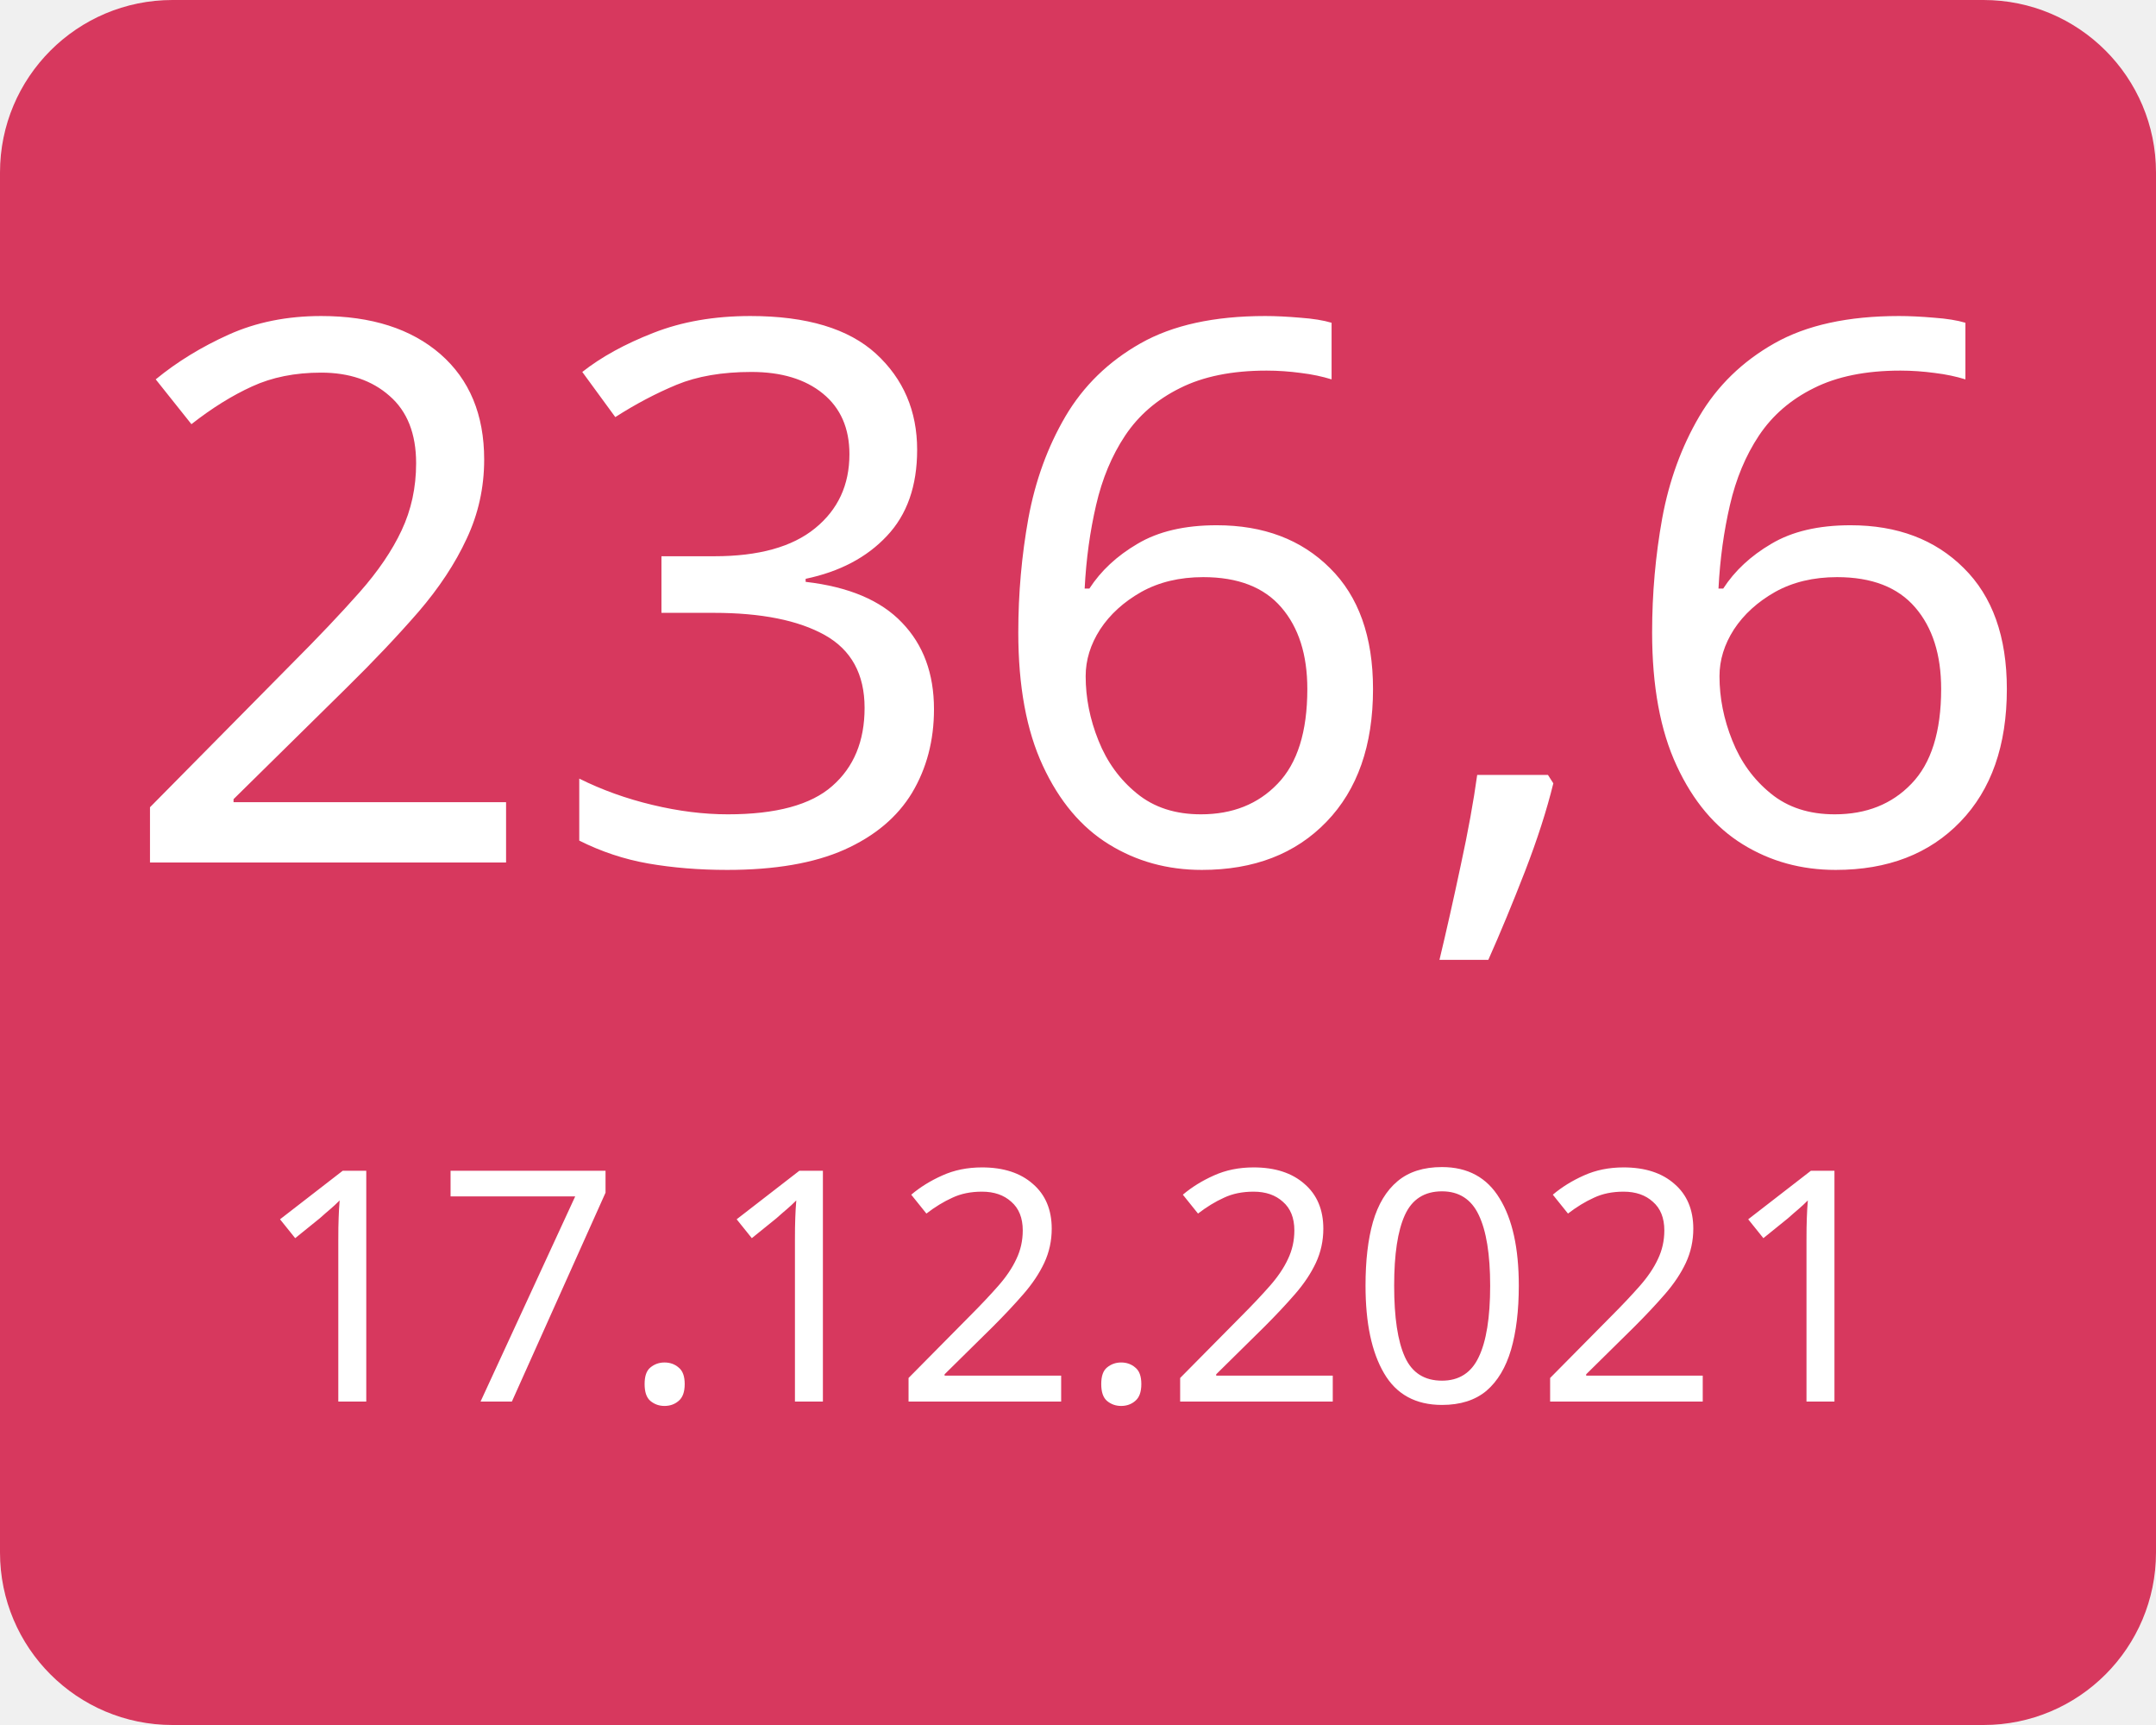
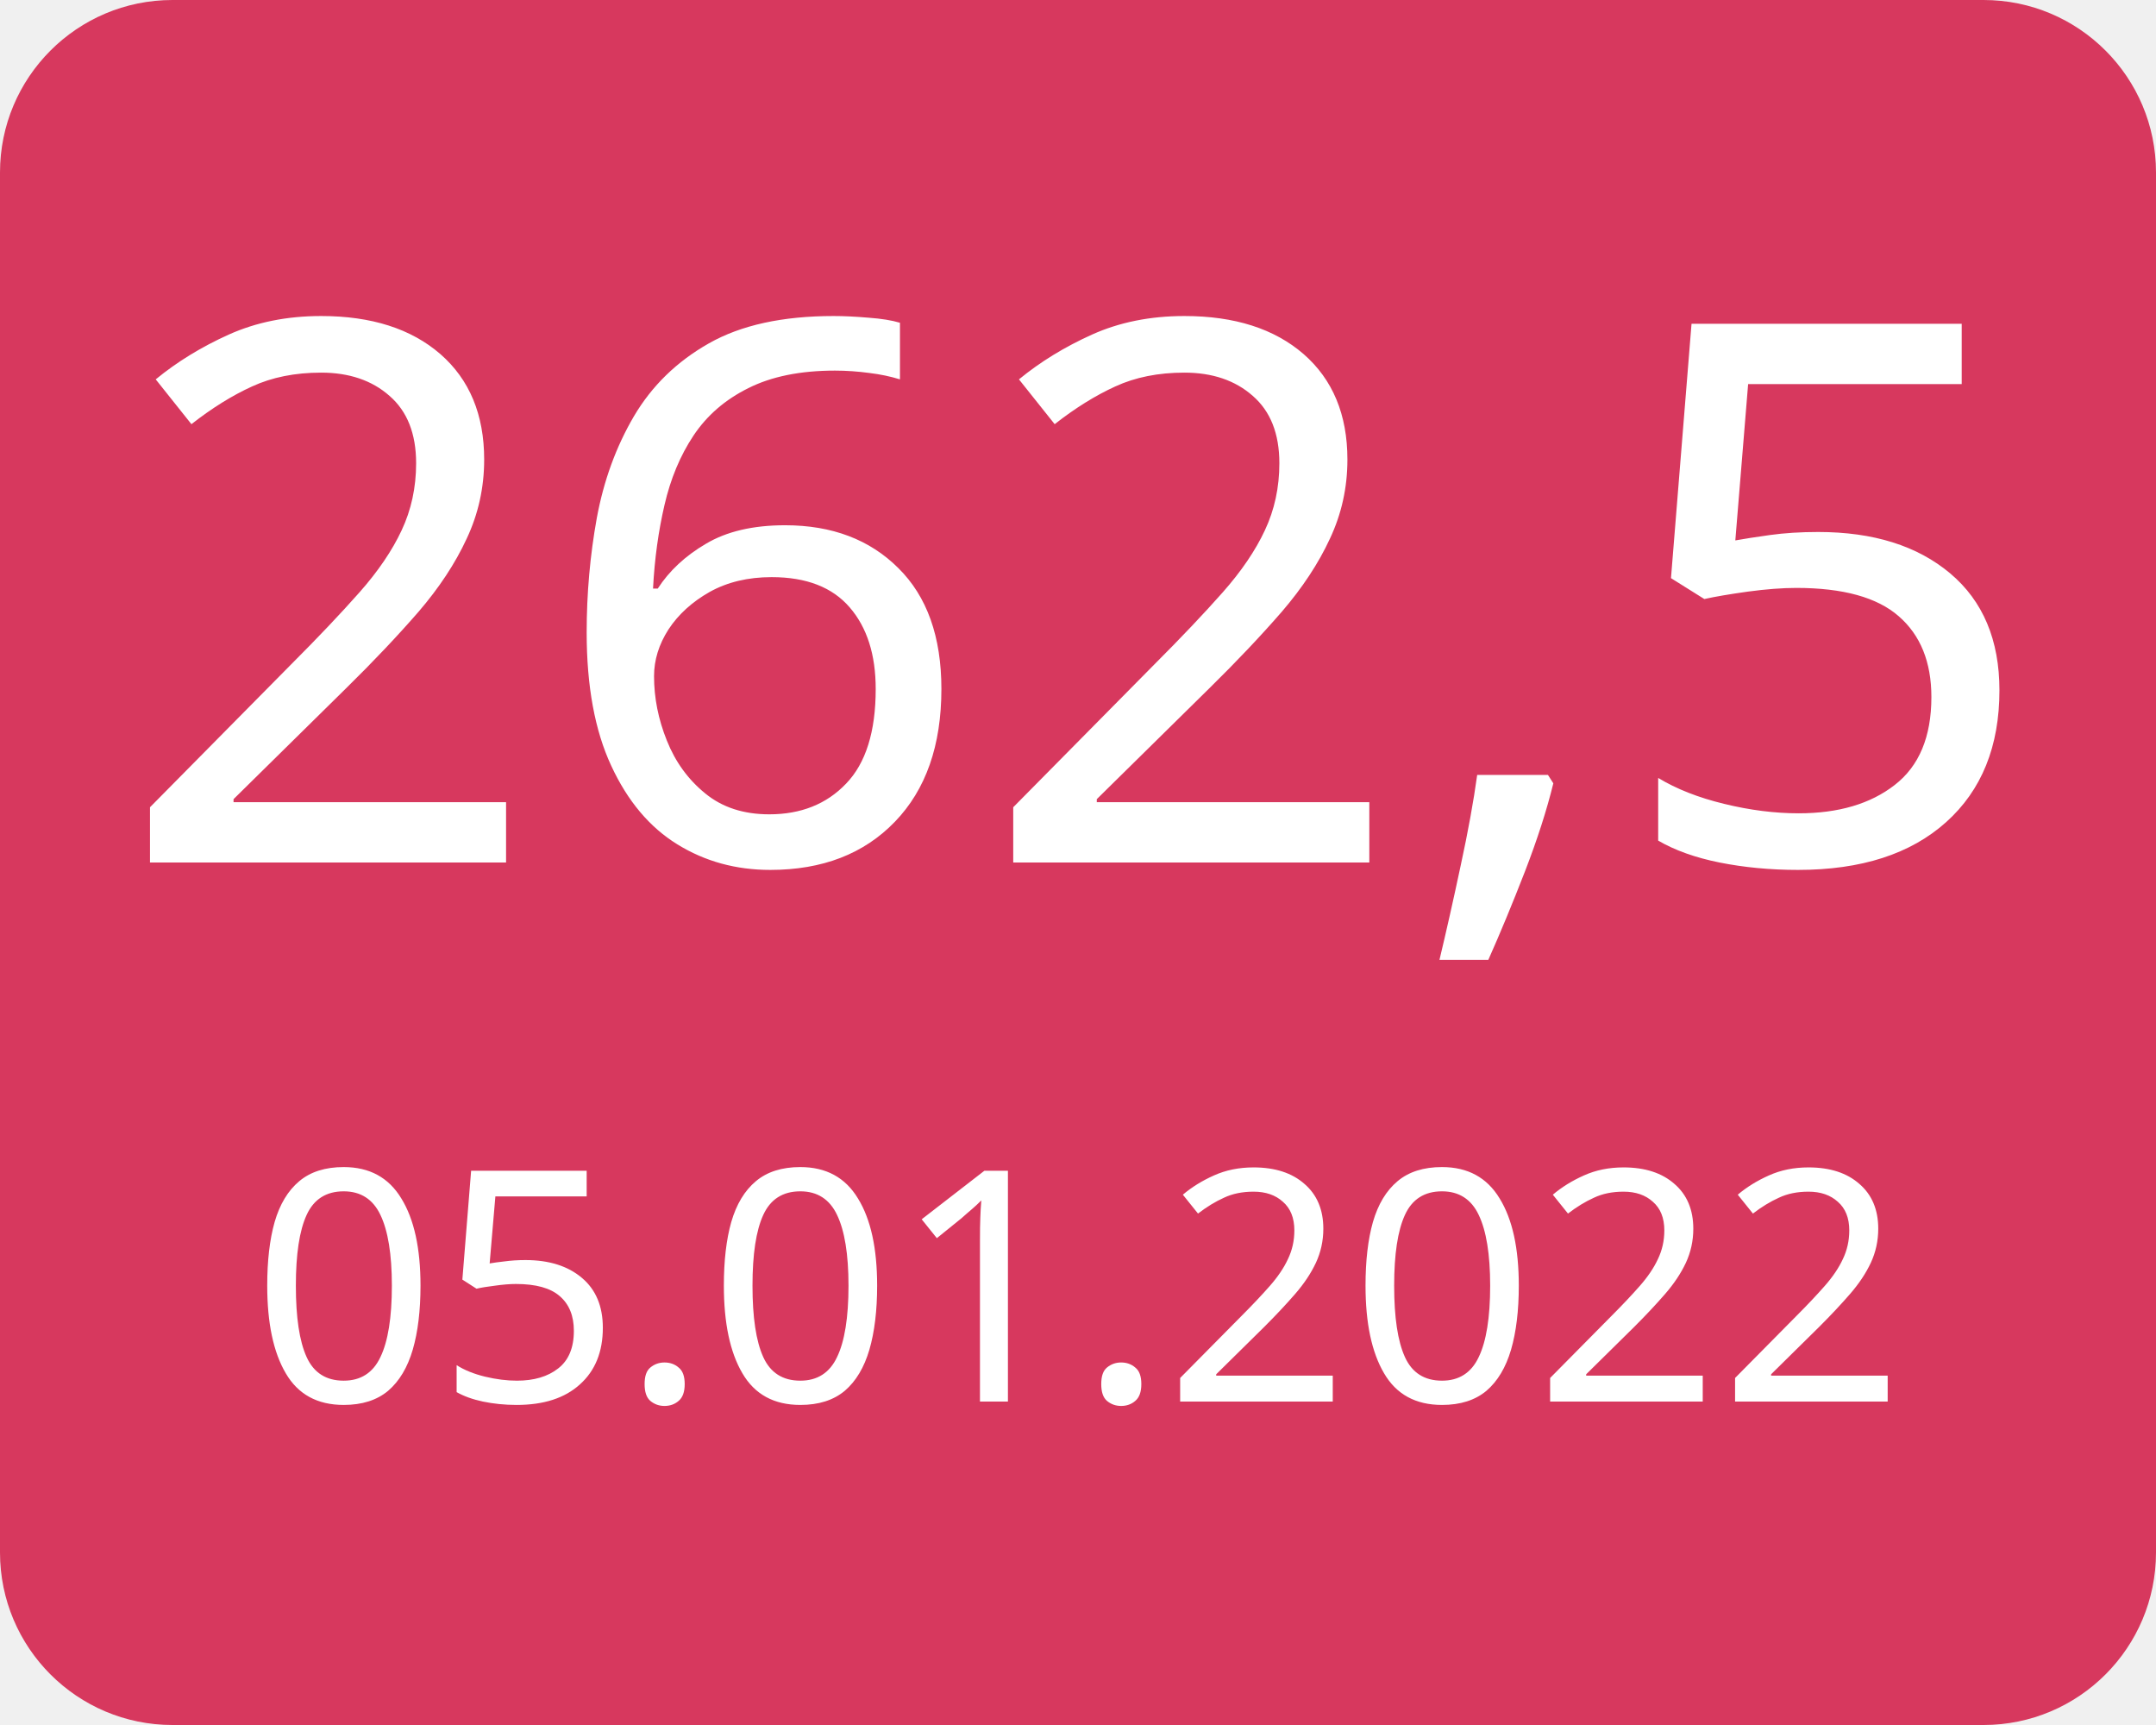
<svg xmlns="http://www.w3.org/2000/svg" width="100" height="80">
  <g>
    <rect x="0" y="0" width="100" height="80" fill="#d7385e" rx="8" ry="8" />
-     <text x="50" y="40" font-family="Verdana" text-anchor="middle" font-size="35" fill="white">236,6</text>
-     <text x="50" y="65" font-family="Verdana" text-anchor="middle" font-size="15" fill="white">17.12.2021</text>
+     <text x="50" y="40" font-family="Verdana" text-anchor="middle" font-size="35" fill="white">262,5</text>
+     <text x="50" y="65" font-family="Verdana" text-anchor="middle" font-size="15" fill="white">05.01.2022</text>
  </g>
</svg>
